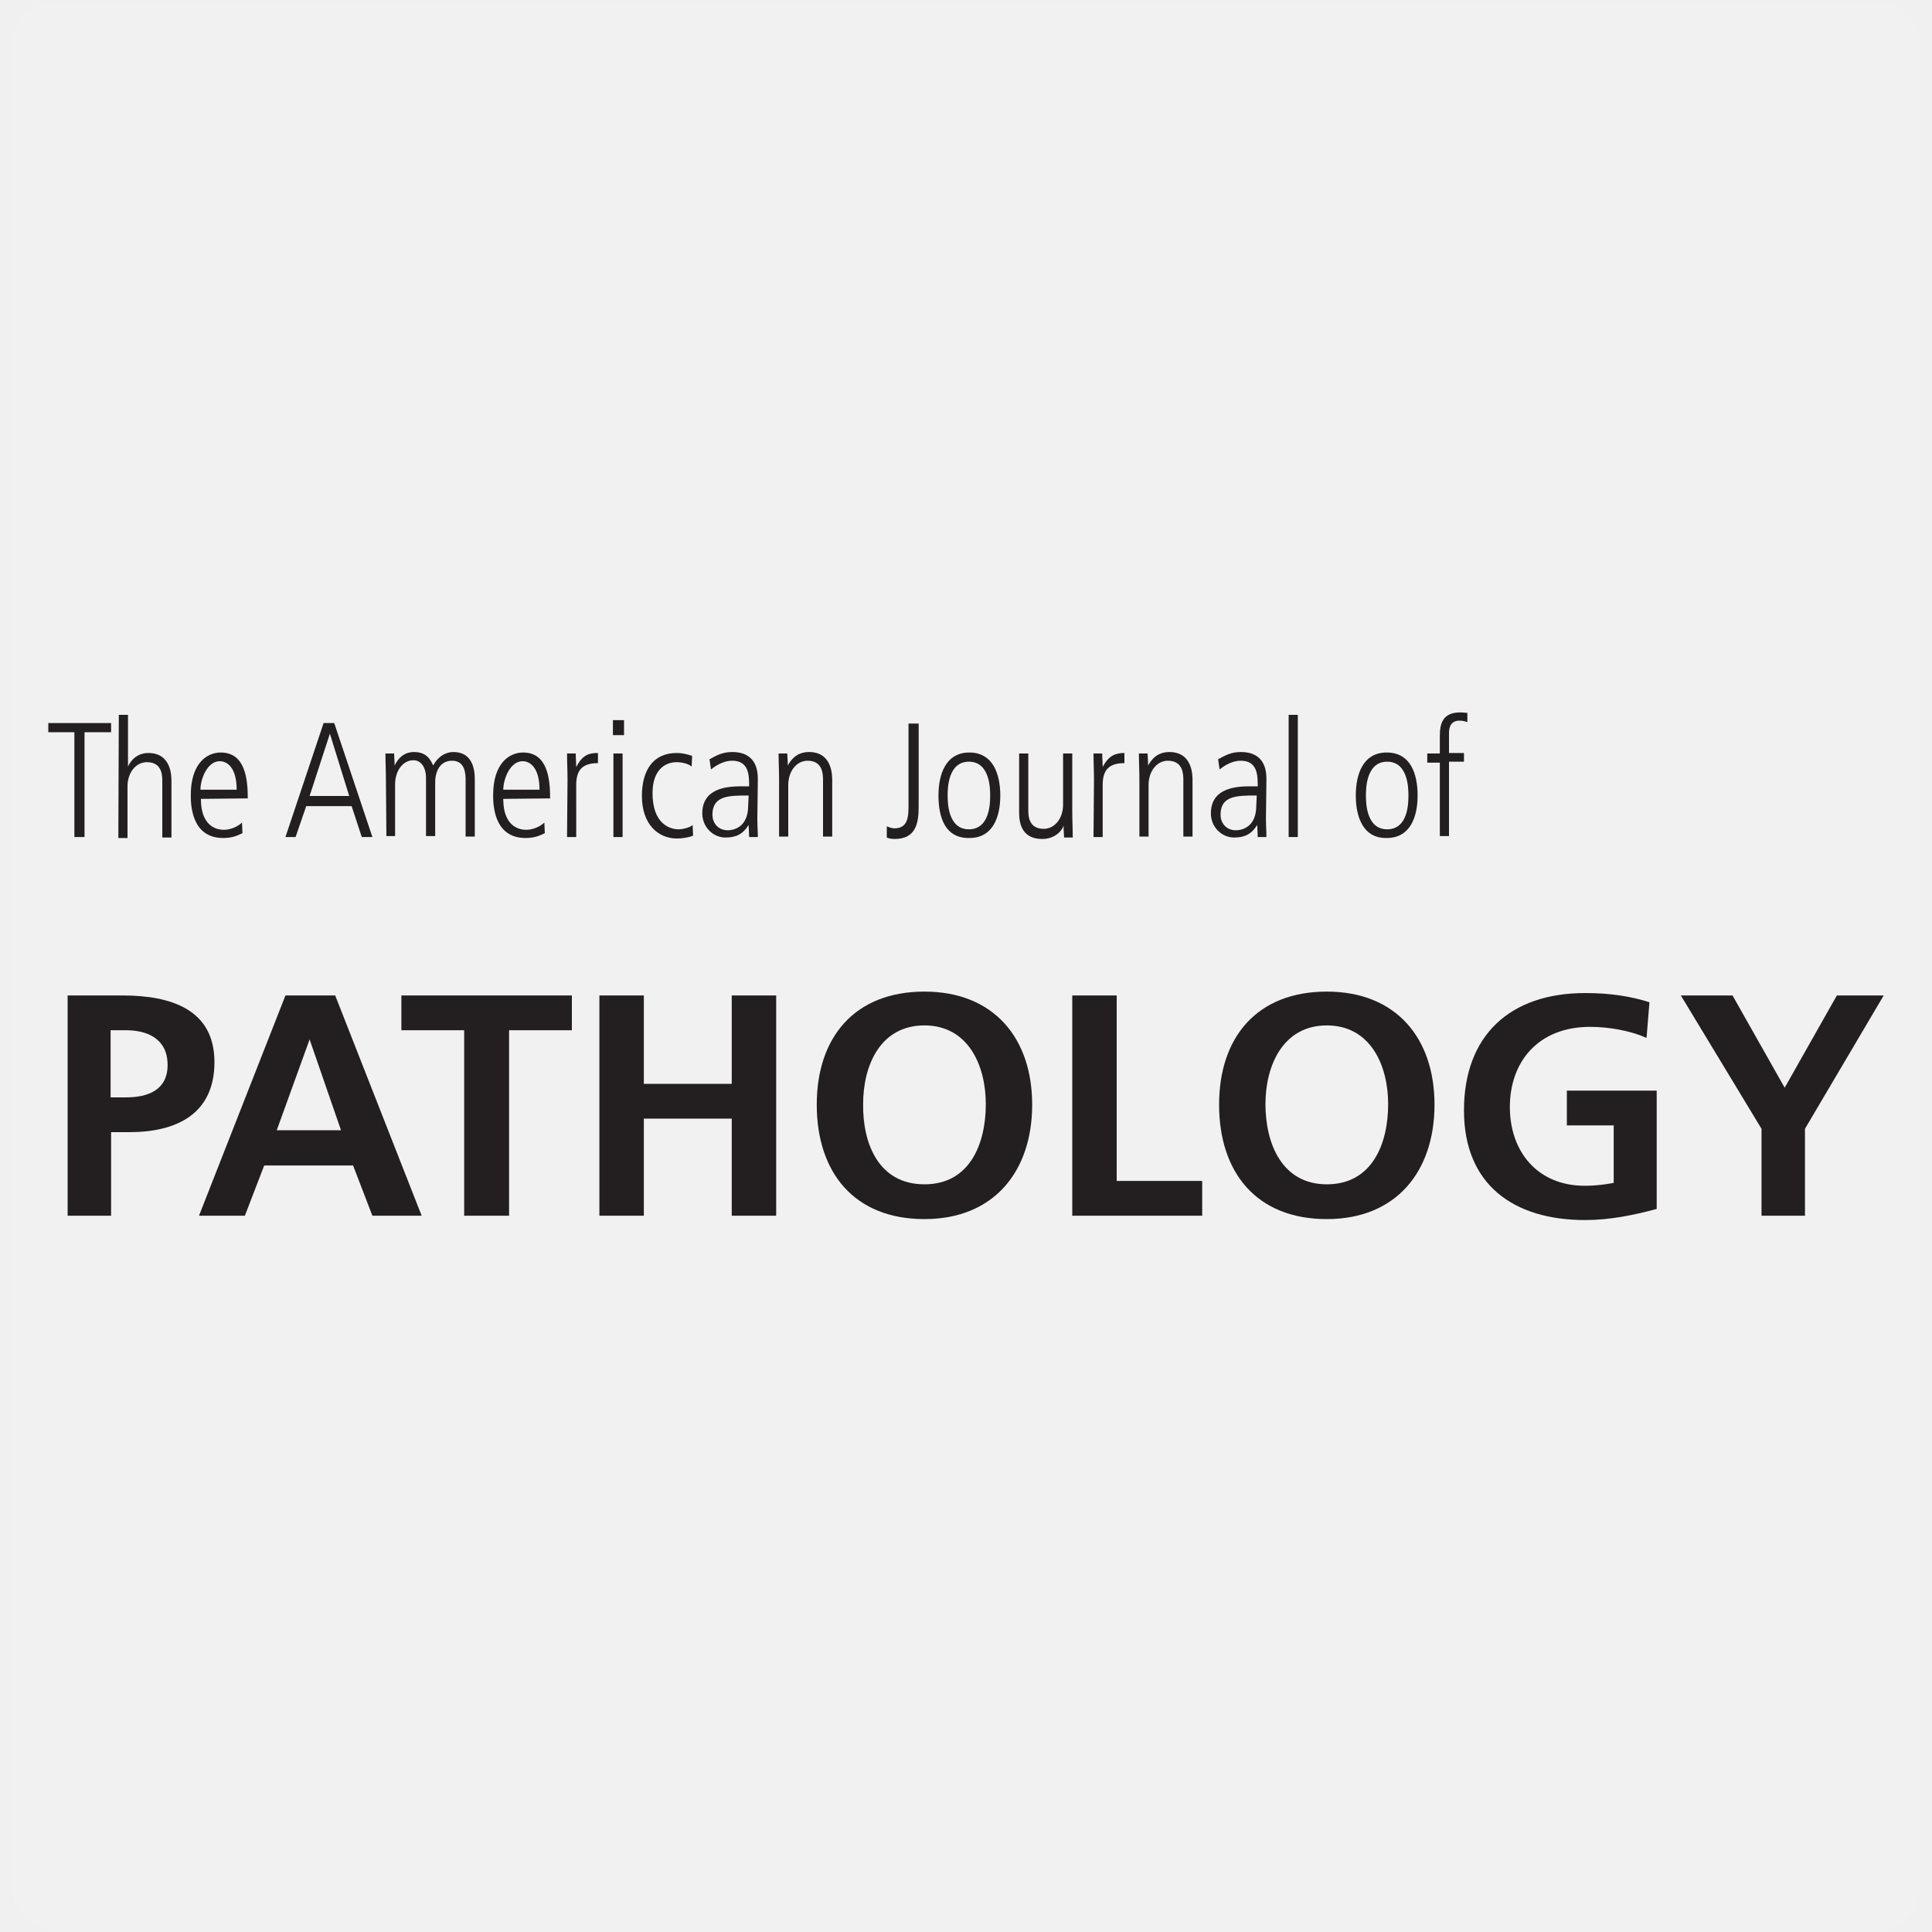
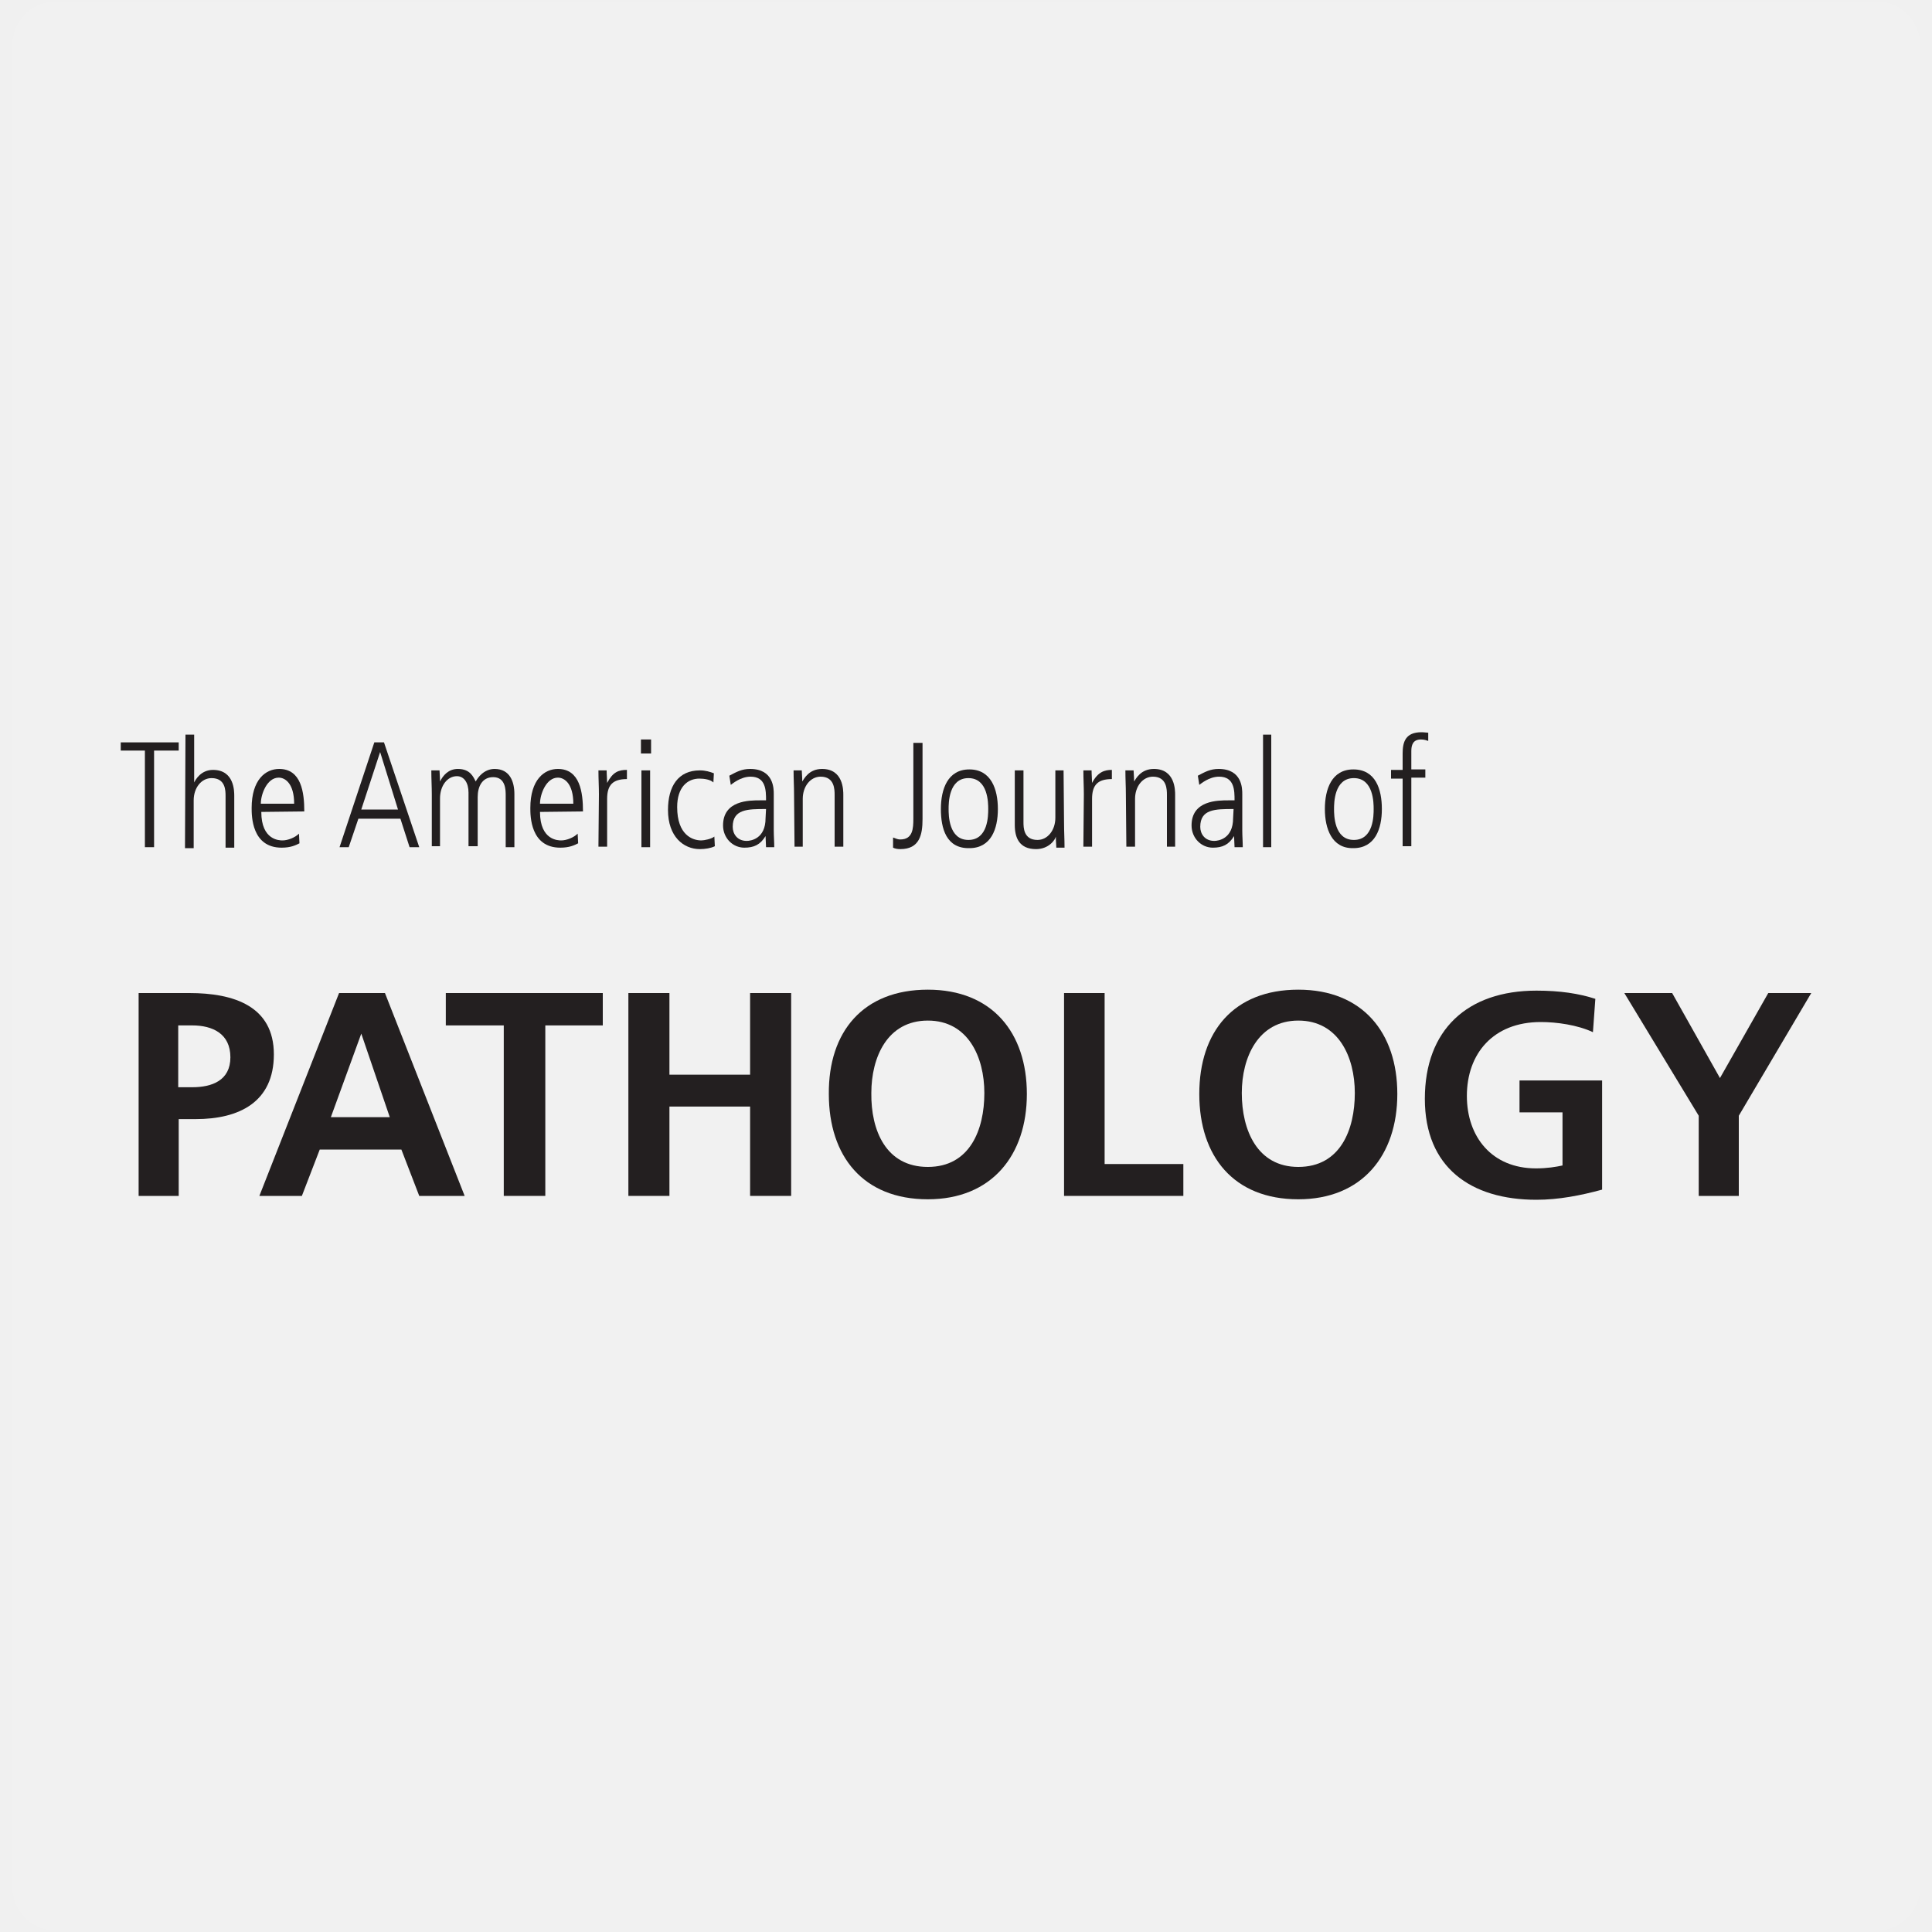
<svg xmlns="http://www.w3.org/2000/svg" version="1.1" id="Layer_1" x="0px" y="0px" viewBox="0 0 400 400" style="enable-background:new 0 0 400 400;" xml:space="preserve">
  <style type="text/css">
- 	.st0{opacity:0.1;fill:#FFFFFF;stroke:#FFFFFF;stroke-width:18;stroke-linecap:round;stroke-linejoin:round;stroke-miterlimit:10;}
+ 	
+ 		.st0{opacity:0.1;fill:#FFFFFF;stroke:#FFFFFF;stroke-width:18;stroke-linecap:round;stroke-linejoin:round;stroke-miterlimit:10;enable-background:new    ;}
	.st1{fill:#231F20;}
</style>
  <rect x="11.6" y="9.3" class="st0" width="376.9" height="381.4" />
  <g>
-     <polyline class="st1" points="10,149.7 23,149.7 23,151.6 17.5,151.6 17.5,173.3 15.4,173.3 15.4,151.6 10,151.6 10,149.7  " />
-     <path class="st1" d="M24.6,148h1.9v10.7l0,0c0.3-0.7,1.5-2.8,4.2-2.8c4.8,0,4.8,4.8,4.8,5.9v11.6h-1.9v-11.6c0-1.2,0-4-3.2-4   c-2.3,0-4,2.2-4,5v10.7h-1.9L24.6,148" />
-     <path class="st1" d="M41.6,165.4c0,6.4,4.1,6.4,4.8,6.4c1.2,0,2.8-0.6,3.7-1.5l0.1,2.2c-0.9,0.4-1.9,1-4,1c-6.7,0-6.7-7.2-6.7-8.9   c0-6.4,3.2-8.8,6.2-8.8c5,0,5.6,5.3,5.6,9.5L41.6,165.4 M49,163.5c0-4.5-1.9-5.9-3.5-5.9c-2.6,0-4,3.7-4,5.9H49z" />
-     <path class="st1" d="M67,149.7h2.2l7.9,23.6h-2.2l-2.1-6.4h-9.4l-2.2,6.4h-2.1L67,149.7 M64.1,164.8h8.2l-4-12.9l0,0L64.1,164.8z" />
-     <path class="st1" d="M79.9,161.4c0-1.8-0.1-3.5-0.1-5.4h1.8c0,0.7,0.1,1.3,0.1,2.5l0,0c0.6-1.3,1.8-2.8,4-2.8c2.8,0,3.5,1.8,4,2.8   c0.4-0.9,1.8-2.8,4.2-2.8c3.5,0,4.4,2.9,4.4,5.6v11.9h-1.9v-11.6c0-1.2,0-4.1-2.8-4.1c-2.5,0-3.5,2.2-3.5,4.5v11.1h-1.9v-12   c0-2.2-1-3.7-2.6-3.7c-2.2,0-3.8,2.2-3.8,5v10.7H80L79.9,161.4" />
-     <path class="st1" d="M104.2,165.4c0,6.4,4.1,6.4,4.8,6.4c1.2,0,2.8-0.6,3.7-1.5l0.1,2.2c-0.9,0.4-1.9,1-4,1c-6.7,0-6.7-7.2-6.7-8.9   c0-6.4,3.2-8.8,6.2-8.8c5,0,5.6,5.3,5.6,9.5L104.2,165.4 M111.7,163.5c0-4.5-1.9-5.9-3.5-5.9c-2.6,0-4,3.7-4,5.9H111.7z" />
-     <path class="st1" d="M117.5,161.4c0-1.8-0.1-3.5-0.1-5.4h1.8c0,1,0.1,2.1,0.1,2.8l0,0c1.3-2.5,2.6-2.9,4.5-2.9v2.1   c-3.1,0-4.5,1.3-4.5,4.5v10.8h-1.9L117.5,161.4" />
-     <path class="st1" d="M126.9,149.1h2.3v3.1h-2.3C126.9,152.2,126.9,149.1,126.9,149.1z M127,156h1.9v17.3H127V156z" />
-     <path class="st1" d="M143.2,158.7c-0.7-0.6-2.1-0.9-3.1-0.9c-2.6,0-5,1.8-5,6.4c0,6.3,3.5,7.5,5.4,7.5c0.7,0,2.3-0.3,2.9-0.9   l0.1,2.2c-0.9,0.4-2.2,0.6-3.4,0.6c-3.7,0-7.2-2.8-7.2-8.8c0-5.3,2.3-8.9,7.2-8.9c1.3,0,2.3,0.3,3.2,0.6L143.2,158.7" />
-     <path class="st1" d="M156.8,169.5c0,1.3,0.1,2.6,0.1,3.8h-1.8l-0.1-2.5l0,0c-1.2,1.9-2.6,2.6-4.8,2.6c-2.6,0-4.8-2.2-4.8-5   c0-5.6,5.9-5.6,8.4-5.6h1.3c0-2.2,0-5.3-3.5-5.3c-2.3,0-4.1,1.6-4.4,1.8l-0.3-2.1c1.6-0.9,2.8-1.5,4.7-1.5c5.3,0,5.3,4.4,5.3,5.7   L156.8,169.5 M155,164.7c-4.1,0-7.5,0-7.5,4c0,1.5,1,3.2,3.2,3.2c0.9,0,4.2-0.4,4.2-5.1L155,164.7L155,164.7z" />
-     <path class="st1" d="M161.3,161.4c0-1.8-0.1-3.5-0.1-5.4h1.8c0,0.7,0.1,1.3,0.1,2.5l0,0c0.4-0.7,1.5-2.8,4.4-2.8   c4.8,0,4.8,4.8,4.8,5.9v11.6h-1.9v-11.6c0-1.2,0-4.1-3.2-4.1c-2.3,0-4,2.2-4,5v10.7h-1.9L161.3,161.4" />
-     <path class="st1" d="M183.6,171.1c0.4,0.1,0.9,0.4,1.6,0.4c2.8,0,2.9-2.5,2.9-4.7v-17h2.1V167c0,3.5-0.6,6.7-5,6.7   c-0.6,0-1.2-0.1-1.6-0.3V171.1" />
-     <path class="st1" d="M194.3,164.7c0-4.4,1.5-8.9,6.4-8.9s6.4,4.5,6.4,8.9s-1.5,8.8-6.4,8.8C195.6,173.6,194.3,169.1,194.3,164.7    M205,164.7c0-1.3,0-7-4.4-7s-4.4,5.7-4.4,7s0,7,4.4,7S205,166.1,205,164.7z" />
-     <path class="st1" d="M222,168c0,1.8,0.1,3.5,0.1,5.4h-1.8c0-0.7-0.1-1.3-0.1-2.5l0,0c-0.1,0.7-1.5,2.8-4.4,2.8   c-3.8,0-4.8-2.6-4.8-5.4V156h1.9v11.6c0,1.2,0,4,3.2,4c2.3,0,4-2.2,4-5V156h1.9L222,168" />
-     <path class="st1" d="M226.5,161.4c0-1.8-0.1-3.5-0.1-5.4h1.8c0,1,0.1,2.1,0.1,2.8l0,0c1.3-2.5,2.8-2.9,4.5-2.9v2.1   c-3.1,0-4.5,1.3-4.5,4.5v10.8h-1.9L226.5,161.4" />
-     <path class="st1" d="M235.9,161.4c0-1.8-0.1-3.5-0.1-5.4h1.8c0,0.7,0.1,1.3,0.1,2.5l0,0c0.4-0.7,1.5-2.8,4.4-2.8   c4.8,0,4.8,4.8,4.8,5.9v11.6H245v-11.6c0-1.2,0-4.1-3.2-4.1c-2.3,0-4,2.2-4,5v10.7h-1.9L235.9,161.4" />
-     <path class="st1" d="M262.1,169.5c0,1.3,0.1,2.6,0.1,3.8h-1.8l-0.1-2.5l0,0c-1.2,1.9-2.6,2.6-4.8,2.6c-2.6,0-4.8-2.2-4.8-5   c0-5.6,5.9-5.6,8.4-5.6h1.3c0-2.2,0-5.3-3.5-5.3c-2.3,0-4.1,1.6-4.4,1.8l-0.3-2.1c1.6-0.9,2.8-1.5,4.7-1.5c5.3,0,5.3,4.4,5.3,5.7   L262.1,169.5 M260.2,164.7c-4.1,0-7.5,0-7.5,4c0,1.5,1,3.2,3.2,3.2c0.9,0,4.2-0.4,4.2-5.1L260.2,164.7L260.2,164.7z" />
-     <rect x="266.8" y="148" class="st1" width="1.9" height="25.3" />
-     <path class="st1" d="M280.7,164.7c0-4.4,1.5-8.9,6.4-8.9c5,0,6.4,4.5,6.4,8.9s-1.5,8.8-6.4,8.8   C282.2,173.6,280.7,169.1,280.7,164.7 M291.6,164.7c0-1.3,0-7-4.4-7s-4.4,5.7-4.4,7s0,7,4.4,7S291.6,166.1,291.6,164.7z" />
-     <path class="st1" d="M298.1,157.9h-2.6V156h2.6v-3.7c0-2.6,0.7-4.8,4.2-4.8c0.7,0,1.2,0.1,1.5,0.1v1.9c-0.3-0.1-0.9-0.3-1.6-0.3   c-1.8,0-2.2,1.3-2.2,2.6v4.1h3.1v1.8H300v15.4h-1.9V157.9" />
-     <path class="st1" d="M13.8,206.1h11.6c10,0,19,2.9,19,13.8c0,10.7-7.8,14.5-17.6,14.5H23v17.3h-9v-45.6 M22.9,227.2h3.2   c4.5,0,8.6-1.5,8.6-6.7c0-5.3-4-7.2-8.6-7.2h-3.2V227.2z" />
-     <path class="st1" d="M59.1,206.1h10.3l17.9,45.6H77.1l-4-10.4H54.7l-4,10.4h-9.5L59.1,206.1 M64.1,215.2L64.1,215.2L57.3,234h13.3   L64.1,215.2z" />
-     <polyline class="st1" points="96.1,213.3 83.1,213.3 83.1,206.1 118.4,206.1 118.4,213.3 105.4,213.3 105.4,251.7 96.1,251.7    96.1,213.3  " />
-     <polyline class="st1" points="124.1,206.1 133.3,206.1 133.3,224.4 151.5,224.4 151.5,206.1 160.7,206.1 160.7,251.7 151.5,251.7    151.5,231.6 133.3,231.6 133.3,251.7 124.1,251.7 124.1,206.1  " />
-     <path class="st1" d="M191.4,205.3c14.4,0,22.3,9.7,22.3,23.4c0,13.8-7.9,23.7-22.3,23.7c-14.6,0-22.3-9.7-22.3-23.7   C169.1,214.8,176.9,205.3,191.4,205.3 M191.4,245.2c9.4,0,12.7-8.4,12.7-16.6c0-8.1-3.7-16.3-12.7-16.3c-9.1,0-12.7,8.2-12.7,16.3   C178.6,236.9,182,245.2,191.4,245.2z" />
-     <polyline class="st1" points="222,206.1 231.2,206.1 231.2,244.5 248.9,244.5 248.9,251.7 222,251.7 222,206.1  " />
-     <path class="st1" d="M274.7,205.3c14.4,0,22.3,9.7,22.3,23.4c0,13.8-7.9,23.7-22.3,23.7c-14.6,0-22.3-9.7-22.3-23.7   C252.4,214.8,260.2,205.3,274.7,205.3 M274.7,245.2c9.4,0,12.7-8.4,12.7-16.6c0-8.1-3.7-16.3-12.7-16.3s-12.7,8.2-12.7,16.3   C262,236.9,265.5,245.2,274.7,245.2z" />
-     <path class="st1" d="M340.9,214.9c-3.5-1.6-8.1-2.3-11.7-2.3c-10.7,0-16.6,7.2-16.6,16.6c0,9.2,5.7,16.3,15.5,16.3   c2.5,0,4.4-0.3,6-0.6V233h-9.7v-7.2H343v24.5c-4.8,1.3-9.8,2.3-14.8,2.3c-14.8,0-25.1-7.3-25.1-22.7c0-15.5,9.5-24.3,25.1-24.3   c5.3,0,9.5,0.7,13.3,1.9L340.9,214.9" />
-     <polyline class="st1" points="364.7,233.7 348,206.1 358.7,206.1 369.5,225.2 380.3,206.1 390,206.1 373.7,233.7 373.7,251.7    364.7,251.7 364.7,233.7  " />
+     <polyline class="st1" points="25,153.7 37,153.7 37,155.4 31.9,155.4 31.9,175.4 30,175.4 30,155.4 25,155.4 25,153.7  " />
+     <path class="st1" d="M38.4,152.1h1.8v9.9l0,0c0.3-0.6,1.4-2.6,3.9-2.6c4.4,0,4.4,4.4,4.4,5.4v10.7h-1.8v-10.7c0-1.1,0-3.7-2.9-3.7   c-2.1,0-3.7,2-3.7,4.6v9.9h-1.8L38.4,152.1" />
+     <path class="st1" d="M54.1,168.1c0,5.9,3.8,5.9,4.4,5.9c1.1,0,2.6-0.6,3.4-1.4l0.1,2c-0.8,0.4-1.8,0.9-3.7,0.9   c-6.2,0-6.2-6.6-6.2-8.2c0-5.9,2.9-8.1,5.7-8.1c4.6,0,5.2,4.9,5.2,8.8L54.1,168.1 M60.9,166.4c0-4.1-1.8-5.4-3.2-5.4   c-2.4,0-3.7,3.4-3.7,5.4H60.9z" />
+     <path class="st1" d="M77.5,153.7h2l7.3,21.7h-2l-1.9-5.9h-8.7l-2,5.9h-1.9L77.5,153.7 M74.8,167.6h7.6l-3.7-11.9l0,0L74.8,167.6z" />
+     <path class="st1" d="M89.4,164.5c0-1.7-0.1-3.2-0.1-5h1.7c0,0.6,0.1,1.2,0.1,2.3l0,0c0.6-1.2,1.7-2.6,3.7-2.6   c2.6,0,3.2,1.7,3.7,2.6c0.4-0.8,1.7-2.6,3.9-2.6c3.2,0,4.1,2.7,4.1,5.2v11h-1.8v-10.7c0-1.1,0-3.8-2.6-3.8c-2.3,0-3.2,2-3.2,4.1   v10.2H97v-11.1c0-2-0.9-3.4-2.4-3.4c-2,0-3.5,2-3.5,4.6v9.9h-1.7L89.4,164.5" />
+     <path class="st1" d="M111.8,168.1c0,5.9,3.8,5.9,4.4,5.9c1.1,0,2.6-0.6,3.4-1.4l0.1,2c-0.8,0.4-1.8,0.9-3.7,0.9   c-6.2,0-6.2-6.6-6.2-8.2c0-5.9,2.9-8.1,5.7-8.1c4.6,0,5.2,4.9,5.2,8.8L111.8,168.1 M118.7,166.4c0-4.1-1.8-5.4-3.2-5.4   c-2.4,0-3.7,3.4-3.7,5.4H118.7z" />
+     <path class="st1" d="M124,164.5c0-1.7-0.1-3.2-0.1-5h1.7c0,0.9,0.1,1.9,0.1,2.6l0,0c1.2-2.3,2.4-2.7,4.1-2.7v1.9   c-2.9,0-4.1,1.2-4.1,4.1v9.9h-1.8L124,164.5" />
+     <path class="st1" d="M132.7,153.1h2.1v2.9h-2.1C132.7,156,132.7,153.1,132.7,153.1z M132.8,159.5h1.8v15.9h-1.8V159.5z" />
+     <path class="st1" d="M147.7,162c-0.6-0.6-1.9-0.8-2.9-0.8c-2.4,0-4.6,1.7-4.6,5.9c0,5.8,3.2,6.9,5,6.9c0.6,0,2.1-0.3,2.7-0.8l0.1,2   c-0.8,0.4-2,0.6-3.1,0.6c-3.4,0-6.6-2.6-6.6-8.1c0-4.9,2.1-8.2,6.6-8.2c1.2,0,2.1,0.3,2.9,0.6L147.7,162" />
+     <path class="st1" d="M160.2,171.9c0,1.2,0.1,2.4,0.1,3.5h-1.7l-0.1-2.3l0,0c-1.1,1.8-2.4,2.4-4.4,2.4c-2.4,0-4.4-2-4.4-4.6   c0-5.2,5.4-5.2,7.7-5.2h1.2c0-2,0-4.9-3.2-4.9c-2.1,0-3.8,1.5-4.1,1.7l-0.3-1.9c1.5-0.8,2.6-1.4,4.3-1.4c4.9,0,4.9,4.1,4.9,5.2   L160.2,171.9 M158.6,167.5c-3.8,0-6.9,0-6.9,3.7c0,1.4,0.9,2.9,2.9,2.9c0.8,0,3.9-0.4,3.9-4.7L158.6,167.5L158.6,167.5z" />
+     <path class="st1" d="M164.4,164.5c0-1.7-0.1-3.2-0.1-5h1.7c0,0.6,0.1,1.2,0.1,2.3l0,0c0.4-0.6,1.4-2.6,4.1-2.6   c4.4,0,4.4,4.4,4.4,5.4v10.7h-1.8v-10.7c0-1.1,0-3.8-2.9-3.8c-2.1,0-3.7,2-3.7,4.6v9.9h-1.7L164.4,164.5" />
+     <path class="st1" d="M184.9,173.4c0.4,0.1,0.8,0.4,1.5,0.4c2.6,0,2.7-2.3,2.7-4.3v-15.7h1.9v15.8c0,3.2-0.6,6.2-4.6,6.2   c-0.6,0-1.1-0.1-1.5-0.3V173.4" />
+     <path class="st1" d="M194.8,167.5c0-4.1,1.4-8.2,5.9-8.2s5.9,4.1,5.9,8.2s-1.4,8.1-5.9,8.1C195.9,175.7,194.8,171.5,194.8,167.5    M204.6,167.5c0-1.2,0-6.4-4.1-6.4s-4.1,5.2-4.1,6.4s0,6.4,4.1,6.4S204.6,168.8,204.6,167.5z" />
+     <path class="st1" d="M220.3,170.5c0,1.7,0.1,3.2,0.1,5h-1.7c0-0.6-0.1-1.2-0.1-2.3l0,0c-0.1,0.6-1.4,2.6-4.1,2.6   c-3.5,0-4.4-2.4-4.4-5v-11.3h1.8v10.7c0,1.1,0,3.7,2.9,3.7c2.1,0,3.7-2,3.7-4.6v-9.8h1.7L220.3,170.5" />
+     <path class="st1" d="M224.4,164.5c0-1.7-0.1-3.2-0.1-5h1.7c0,0.9,0.1,1.9,0.1,2.6l0,0c1.2-2.3,2.6-2.7,4.1-2.7v1.9   c-2.9,0-4.1,1.2-4.1,4.1v9.9h-1.8L224.4,164.5" />
+     <path class="st1" d="M233.1,164.5c0-1.7-0.1-3.2-0.1-5h1.7c0,0.6,0.1,1.2,0.1,2.3l0,0c0.4-0.6,1.4-2.6,4.1-2.6   c4.4,0,4.4,4.4,4.4,5.4v10.7h-1.7v-10.7c0-1.1,0-3.8-2.9-3.8c-2.1,0-3.7,2-3.7,4.6v9.9h-1.8L233.1,164.5" />
+     <path class="st1" d="M257.2,171.9c0,1.2,0.1,2.4,0.1,3.5h-1.7l-0.1-2.3l0,0c-1.1,1.8-2.4,2.4-4.4,2.4c-2.4,0-4.4-2-4.4-4.6   c0-5.2,5.4-5.2,7.7-5.2h1.2c0-2,0-4.9-3.2-4.9c-2.1,0-3.8,1.5-4.1,1.7l-0.3-1.9c1.5-0.8,2.6-1.4,4.3-1.4c4.9,0,4.9,4.1,4.9,5.2   L257.2,171.9 M255.4,167.5c-3.8,0-6.9,0-6.9,3.7c0,1.4,0.9,2.9,2.9,2.9c0.8,0,3.9-0.4,3.9-4.7L255.4,167.5L255.4,167.5z" />
+     <rect x="261.5" y="152.1" class="st1" width="1.7" height="23.3" />
+     <path class="st1" d="M274.3,167.5c0-4.1,1.4-8.2,5.9-8.2c4.6,0,5.9,4.1,5.9,8.2s-1.4,8.1-5.9,8.1   C275.7,175.7,274.3,171.5,274.3,167.5 M284.4,167.5c0-1.2,0-6.4-4.1-6.4c-4.1,0-4.1,5.2-4.1,6.4s0,6.4,4.1,6.4   C284.4,173.9,284.4,168.8,284.4,167.5z" />
+     <path class="st1" d="M290.4,161.2H288v-1.8h2.4v-3.4c0-2.4,0.6-4.4,3.9-4.4c0.6,0,1.1,0.1,1.4,0.1v1.7c-0.3-0.1-0.8-0.3-1.5-0.3   c-1.7,0-2,1.2-2,2.4v3.8h2.9v1.7h-2.9v14.2h-1.8V161.2" />
+     <path class="st1" d="M28.5,205.6h10.7c9.2,0,17.5,2.7,17.5,12.7c0,9.9-7.2,13.4-16.2,13.4H37v15.9h-8.3v-42 M36.9,225.1h2.9   c4.1,0,7.9-1.4,7.9-6.2c0-4.9-3.7-6.6-7.9-6.6h-2.9V225.1z" />
+     <path class="st1" d="M70.2,205.6h9.5l16.5,42h-9.4l-3.7-9.6H66.2l-3.7,9.6h-8.8L70.2,205.6 M74.8,214L74.8,214l-6.3,17.3h12.2   L74.8,214z" />
+     <polyline class="st1" points="104.3,212.3 92.3,212.3 92.3,205.6 124.8,205.6 124.8,212.3 112.9,212.3 112.9,247.6 104.3,247.6    104.3,212.3  " />
+     <polyline class="st1" points="130.1,205.6 138.6,205.6 138.6,222.5 155.3,222.5 155.3,205.6 163.8,205.6 163.8,247.6 155.3,247.6    155.3,229.1 138.6,229.1 138.6,247.6 130.1,247.6 130.1,205.6  " />
+     <path class="st1" d="M192.1,204.9c13.3,0,20.5,8.9,20.5,21.6c0,12.7-7.3,21.8-20.5,21.8c-13.4,0-20.5-8.9-20.5-21.8   C171.5,213.6,178.7,204.9,192.1,204.9 M192.1,241.6c8.7,0,11.7-7.7,11.7-15.3c0-7.5-3.4-15-11.7-15c-8.4,0-11.7,7.6-11.7,15   C180.3,234,183.4,241.6,192.1,241.6z" />
+     <polyline class="st1" points="220.3,205.6 228.7,205.6 228.7,241 245,241 245,247.6 220.3,247.6 220.3,205.6  " />
+     <path class="st1" d="M268.8,204.9c13.3,0,20.5,8.9,20.5,21.6c0,12.7-7.3,21.8-20.5,21.8c-13.4,0-20.5-8.9-20.5-21.8   C248.3,213.6,255.4,204.9,268.8,204.9 M268.8,241.6c8.7,0,11.7-7.7,11.7-15.3c0-7.5-3.4-15-11.7-15s-11.7,7.6-11.7,15   C257.1,234,260.3,241.6,268.8,241.6z" />
+     <path class="st1" d="M329.8,213.7c-3.2-1.5-7.5-2.1-10.8-2.1c-9.9,0-15.3,6.6-15.3,15.3c0,8.5,5.2,15,14.3,15   c2.3,0,4.1-0.3,5.5-0.6v-11h-8.9v-6.6h17.1v22.6c-4.4,1.2-9,2.1-13.6,2.1c-13.6,0-23.1-6.7-23.1-20.9c0-14.3,8.8-22.4,23.1-22.4   c4.9,0,8.8,0.6,12.2,1.7L329.8,213.7" />
+     <polyline class="st1" points="351.7,231 336.3,205.6 346.2,205.6 356.1,223.2 366.1,205.6 375,205.6 360,231 360,247.6    351.7,247.6 351.7,231  " />
  </g>
</svg>
